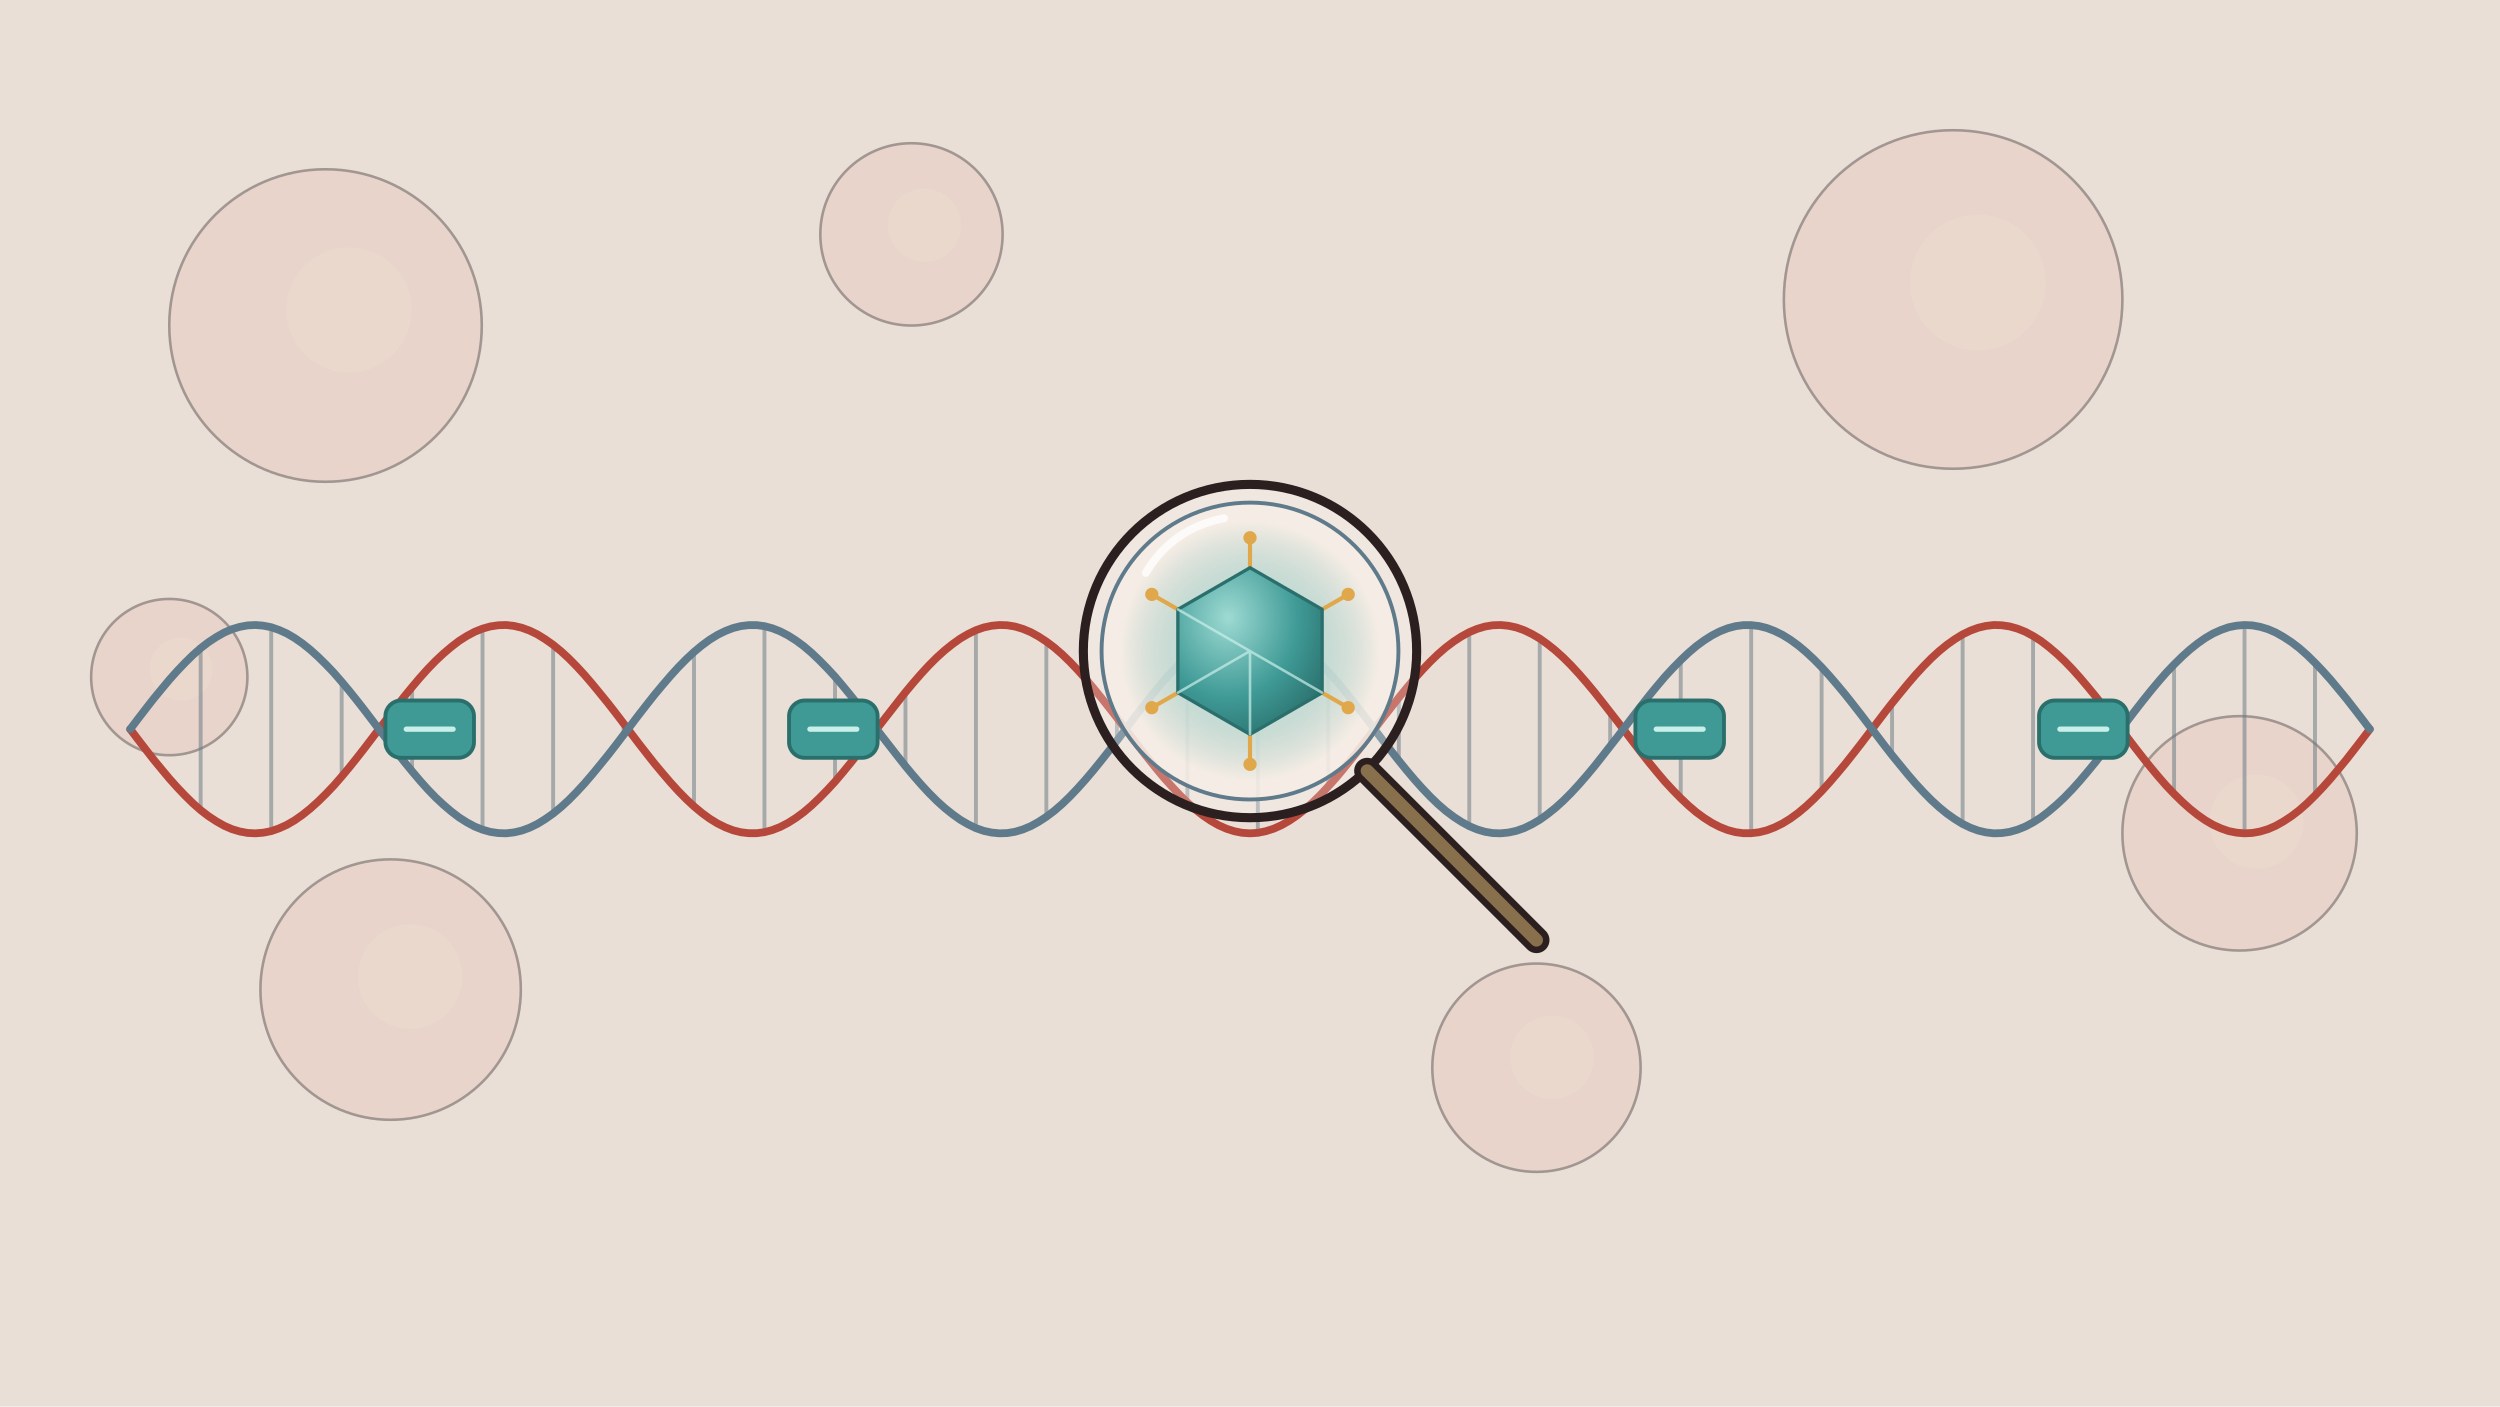
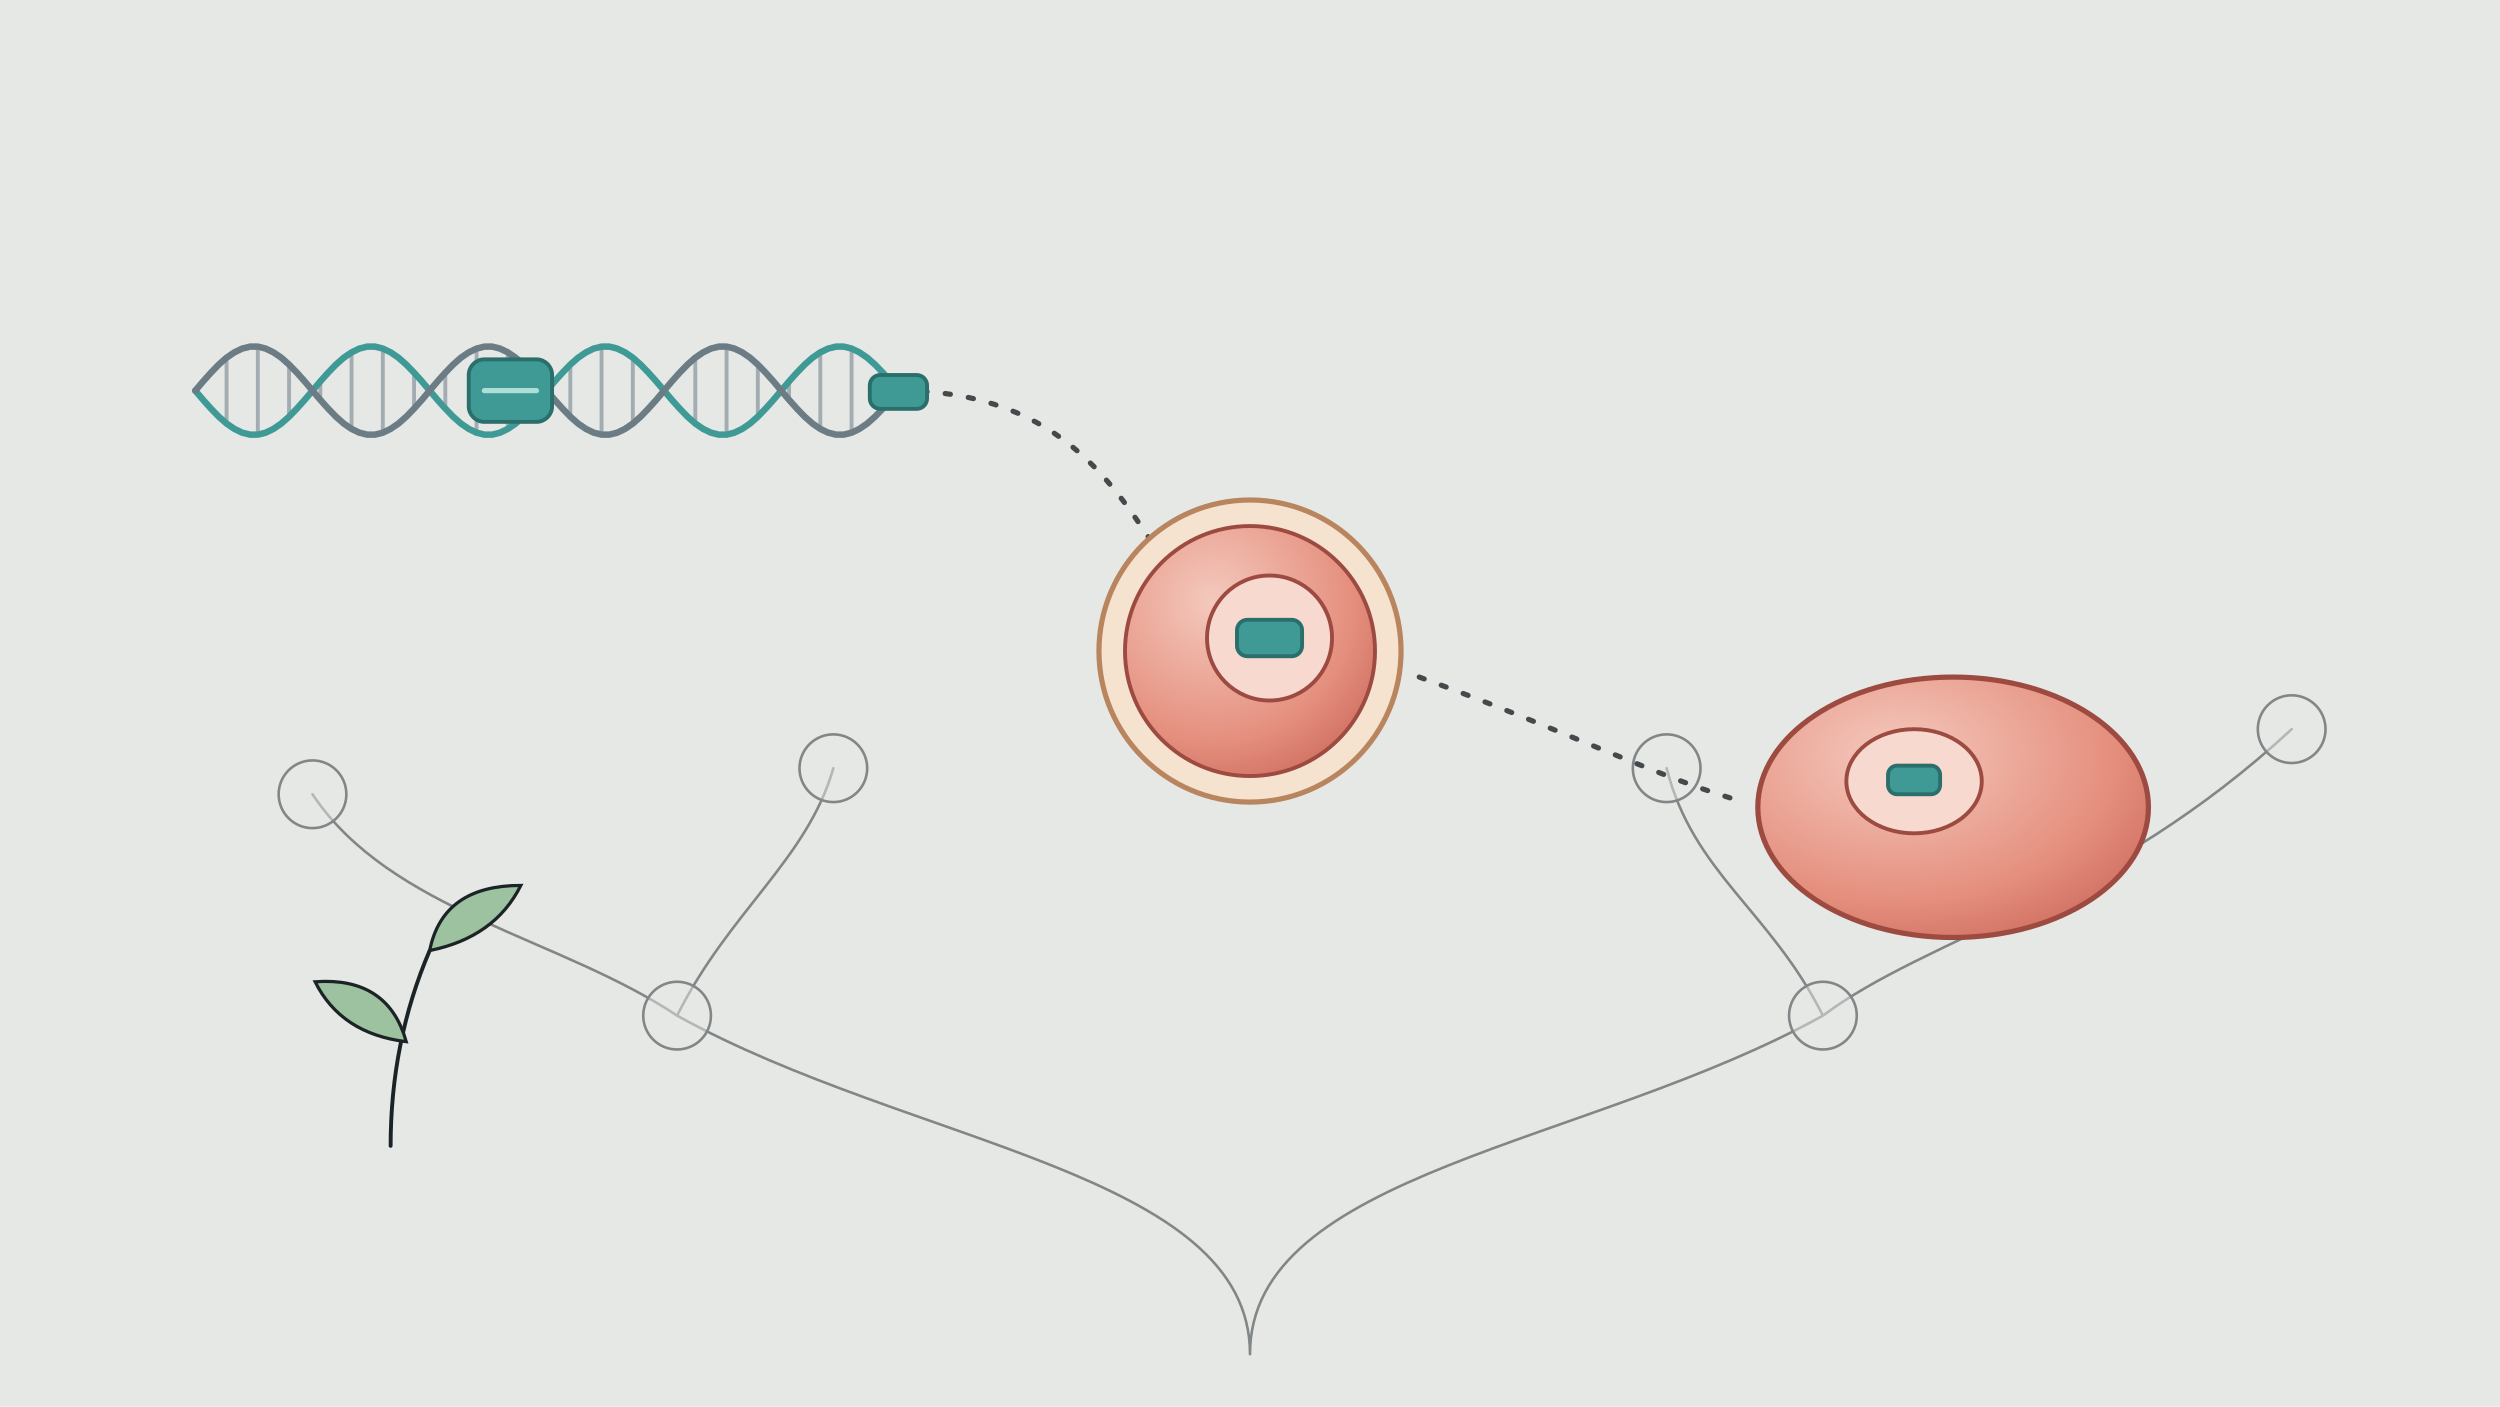
<svg xmlns="http://www.w3.org/2000/svg" viewBox="0 0 1920 1080" width="1920" height="1080">
  <defs>
    <radialGradient id="gcap" cx=".35" cy=".3" r=".8">
      <stop offset="0" stop-color="#9edad3" />
      <stop offset=".6" stop-color="#3f9a96" />
      <stop offset="1" stop-color="#2a6f6c" />
    </radialGradient>
    <radialGradient id="gcell" cx=".35" cy=".3" r=".8">
      <stop offset="0" stop-color="#f4c9bd" />
      <stop offset=".7" stop-color="#e58f7e" />
      <stop offset="1" stop-color="#cf6e60" />
    </radialGradient>
    <radialGradient id="gglow" cx=".5" cy=".5" r=".5">
      <stop offset="0" stop-color="#fff6d0" stop-opacity=".95" />
      <stop offset=".5" stop-color="#f2c14e" stop-opacity=".35" />
      <stop offset="1" stop-color="#f2c14e" stop-opacity="0" />
    </radialGradient>
    <radialGradient id="gtl" cx=".5" cy=".5" r=".5">
      <stop offset="0" stop-color="#bff0e8" stop-opacity=".9" />
      <stop offset="1" stop-color="#3f9a96" stop-opacity="0" />
    </radialGradient>
  </defs>
-   <rect width="1920" height="1080" fill="#eadfd6" />
-   <g id="cell-bokeh-bg" opacity=".38">
-     <circle cx="250" cy="250" r="120" fill="#d68f8a" fill-opacity=".35" stroke="#2b1f1f" stroke-width="2" />
-     <circle cx="268" cy="238" r="48" fill="#f4d4c0" fill-opacity=".6" />
-     <circle cx="700" cy="180" r="70" fill="#d68f8a" fill-opacity=".35" stroke="#2b1f1f" stroke-width="2" />
-     <circle cx="710" cy="173" r="28" fill="#f4d4c0" fill-opacity=".6" />
-     <circle cx="1500" cy="230" r="130" fill="#d68f8a" fill-opacity=".35" stroke="#2b1f1f" stroke-width="2" />
-     <circle cx="1519" cy="217" r="52" fill="#f4d4c0" fill-opacity=".6" />
-     <circle cx="1720" cy="640" r="90" fill="#d68f8a" fill-opacity=".35" stroke="#2b1f1f" stroke-width="2" />
-     <circle cx="1733" cy="631" r="36" fill="#f4d4c0" fill-opacity=".6" />
-     <circle cx="300" cy="760" r="100" fill="#d68f8a" fill-opacity=".35" stroke="#2b1f1f" stroke-width="2" />
-     <circle cx="315" cy="750" r="40" fill="#f4d4c0" fill-opacity=".6" />
-     <circle cx="1180" cy="820" r="80" fill="#d68f8a" fill-opacity=".35" stroke="#2b1f1f" stroke-width="2" />
-     <circle cx="1192" cy="812" r="32" fill="#f4d4c0" fill-opacity=".6" />
-     <circle cx="130" cy="520" r="60" fill="#d68f8a" fill-opacity=".35" stroke="#2b1f1f" stroke-width="2" />
-     <circle cx="139" cy="514" r="24" fill="#f4d4c0" fill-opacity=".6" />
+   <rect width="1920" height="1080" fill="#e6e8e6" />
+   <g id="family-tree-bg" opacity=".5" fill="none" stroke="#1c2326" stroke-width="2" stroke-linecap="round" stroke-linejoin="round">
+     <path d="M960 1040 C960 900 700 880 520 780 M960 1040 C960 900 1220 880 1400 780 M520 780 C430 720 300 700 240 610 M520 780 C560 700 620 660 640 590 M1400 780 C1480 720 1620 690 1760 560 M1400 780 C1360 700 1300 670 1280 590" />
+     <circle cx="240" cy="610" r="26" fill="#e6e8e6" fill-opacity=".5" />
+     <circle cx="640" cy="590" r="26" fill="#e6e8e6" fill-opacity=".5" />
+     <circle cx="1280" cy="590" r="26" fill="#e6e8e6" fill-opacity=".5" />
+     <circle cx="1760" cy="560" r="26" fill="#e6e8e6" fill-opacity=".5" />
+     <circle cx="520" cy="780" r="26" fill="#e6e8e6" fill-opacity=".5" />
+     <circle cx="1400" cy="780" r="26" fill="#e6e8e6" fill-opacity=".5" />
  </g>
-   <g id="dna-helix">
+   <g id="parent-dna-strip">
    <g>
-       <path d="M100 560L100 560" fill="none" stroke="#6b7c85" stroke-width="3" stroke-linecap="round" stroke-linejoin="round" opacity=".55" />
-       <path d="M154.1 622.2L154.1 497.8" fill="none" stroke="#6b7c85" stroke-width="3" stroke-linecap="round" stroke-linejoin="round" opacity=".55" />
-       <path d="M208.3 638.3L208.3 481.7" fill="none" stroke="#6b7c85" stroke-width="3" stroke-linecap="round" stroke-linejoin="round" opacity=".55" />
-       <path d="M262.4 596.4L262.4 523.6" fill="none" stroke="#6b7c85" stroke-width="3" stroke-linecap="round" stroke-linejoin="round" opacity=".55" />
-       <path d="M316.5 527.6L316.5 592.4" fill="none" stroke="#6b7c85" stroke-width="3" stroke-linecap="round" stroke-linejoin="round" opacity=".55" />
-       <path d="M370.6 482.8L370.6 637.2" fill="none" stroke="#6b7c85" stroke-width="3" stroke-linecap="round" stroke-linejoin="round" opacity=".55" />
-       <path d="M424.8 495.2L424.8 624.8" fill="none" stroke="#6b7c85" stroke-width="3" stroke-linecap="round" stroke-linejoin="round" opacity=".55" />
-       <path d="M478.9 555.6L478.9 564.4" fill="none" stroke="#6b7c85" stroke-width="3" stroke-linecap="round" stroke-linejoin="round" opacity=".55" />
-       <path d="M533 619.3L533 500.7" fill="none" stroke="#6b7c85" stroke-width="3" stroke-linecap="round" stroke-linejoin="round" opacity=".55" />
-       <path d="M587.1 639.1L587.1 480.9" fill="none" stroke="#6b7c85" stroke-width="3" stroke-linecap="round" stroke-linejoin="round" opacity=".55" />
-       <path d="M641.3 600.3L641.3 519.7" fill="none" stroke="#6b7c85" stroke-width="3" stroke-linecap="round" stroke-linejoin="round" opacity=".55" />
-       <path d="M695.4 531.6L695.4 588.4" fill="none" stroke="#6b7c85" stroke-width="3" stroke-linecap="round" stroke-linejoin="round" opacity=".55" />
-       <path d="M749.5 484L749.5 636" fill="none" stroke="#6b7c85" stroke-width="3" stroke-linecap="round" stroke-linejoin="round" opacity=".55" />
-       <path d="M803.6 492.7L803.6 627.3" fill="none" stroke="#6b7c85" stroke-width="3" stroke-linecap="round" stroke-linejoin="round" opacity=".55" />
-       <path d="M857.8 551.2L857.8 568.8" fill="none" stroke="#6b7c85" stroke-width="3" stroke-linecap="round" stroke-linejoin="round" opacity=".55" />
-       <path d="M911.9 616.3L911.9 503.7" fill="none" stroke="#6b7c85" stroke-width="3" stroke-linecap="round" stroke-linejoin="round" opacity=".55" />
-       <path d="M966 639.6L966 480.4" fill="none" stroke="#6b7c85" stroke-width="3" stroke-linecap="round" stroke-linejoin="round" opacity=".55" />
-       <path d="M1020.1 604L1020.1 516" fill="none" stroke="#6b7c85" stroke-width="3" stroke-linecap="round" stroke-linejoin="round" opacity=".55" />
-       <path d="M1074.3 535.8L1074.3 584.2" fill="none" stroke="#6b7c85" stroke-width="3" stroke-linecap="round" stroke-linejoin="round" opacity=".55" />
-       <path d="M1128.4 485.5L1128.4 634.5" fill="none" stroke="#6b7c85" stroke-width="3" stroke-linecap="round" stroke-linejoin="round" opacity=".55" />
-       <path d="M1182.5 490.4L1182.5 629.6" fill="none" stroke="#6b7c85" stroke-width="3" stroke-linecap="round" stroke-linejoin="round" opacity=".55" />
-       <path d="M1236.6 546.9L1236.6 573.1" fill="none" stroke="#6b7c85" stroke-width="3" stroke-linecap="round" stroke-linejoin="round" opacity=".55" />
-       <path d="M1290.8 613L1290.8 507" fill="none" stroke="#6b7c85" stroke-width="3" stroke-linecap="round" stroke-linejoin="round" opacity=".55" />
-       <path d="M1344.9 639.9L1344.9 480.1" fill="none" stroke="#6b7c85" stroke-width="3" stroke-linecap="round" stroke-linejoin="round" opacity=".55" />
-       <path d="M1399 607.6L1399 512.4" fill="none" stroke="#6b7c85" stroke-width="3" stroke-linecap="round" stroke-linejoin="round" opacity=".55" />
-       <path d="M1453.1 540L1453.1 580" fill="none" stroke="#6b7c85" stroke-width="3" stroke-linecap="round" stroke-linejoin="round" opacity=".55" />
-       <path d="M1507.3 487.2L1507.3 632.8" fill="none" stroke="#6b7c85" stroke-width="3" stroke-linecap="round" stroke-linejoin="round" opacity=".55" />
-       <path d="M1561.4 488.4L1561.4 631.6" fill="none" stroke="#6b7c85" stroke-width="3" stroke-linecap="round" stroke-linejoin="round" opacity=".55" />
-       <path d="M1615.5 542.6L1615.5 577.4" fill="none" stroke="#6b7c85" stroke-width="3" stroke-linecap="round" stroke-linejoin="round" opacity=".55" />
-       <path d="M1669.7 609.7L1669.7 510.3" fill="none" stroke="#6b7c85" stroke-width="3" stroke-linecap="round" stroke-linejoin="round" opacity=".55" />
-       <path d="M1723.8 640L1723.8 480" fill="none" stroke="#6b7c85" stroke-width="3" stroke-linecap="round" stroke-linejoin="round" opacity=".55" />
-       <path d="M1777.9 611L1777.9 509" fill="none" stroke="#6b7c85" stroke-width="3" stroke-linecap="round" stroke-linejoin="round" opacity=".55" />
-       <path d="M100 560 L106 567.9 L112 575.7 L118 583.4 L124.1 590.8 L130.1 598 L136.1 604.7 L142.1 611 L148.1 616.9 L154.1 622.2 L160.1 626.8 L166.2 630.8 L172.2 634.2 L178.2 636.8 L184.2 638.6 L190.2 639.7 L196.2 640 L202.2 639.5 L208.3 638.3 L214.3 636.2 L220.3 633.5 L226.3 630 L232.3 625.8 L238.3 621 L244.3 615.6 L250.3 609.7 L256.4 603.3 L262.4 596.4 L268.4 589.2 L274.4 581.7 L280.4 574 L286.4 566.1 L292.4 558.2 L298.5 550.4 L304.5 542.6 L310.5 534.9 L316.5 527.6 L322.5 520.5 L328.5 513.8 L334.5 507.6 L340.6 501.9 L346.6 496.8 L352.6 492.2 L358.6 488.4 L364.6 485.2 L370.6 482.8 L376.6 481.1 L382.7 480.2 L388.7 480 L394.7 480.7 L400.7 482.1 L406.7 484.3 L412.7 487.2 L418.7 490.9 L424.8 495.2 L430.8 500.1 L436.8 505.6 L442.8 511.7 L448.8 518.2 L454.8 525.2 L460.8 532.5 L466.9 540 L472.9 547.7 L478.9 555.6 L484.9 563.5 L490.9 571.4 L496.9 579.1 L502.9 586.7 L509 594 L515 601 L521 607.6 L527 613.7 L533 619.3 L539 624.3 L545 628.7 L551 632.4 L557.1 635.4 L563.1 637.7 L569.1 639.2 L575.1 639.9 L581.1 639.9 L587.1 639.1 L593.1 637.5 L599.2 635.1 L605.2 632 L611.2 628.2 L617.2 623.8 L623.2 618.7 L629.2 613 L635.2 606.9 L641.3 600.3 L647.3 593.2 L653.3 585.9 L659.3 578.3 L665.3 570.5 L671.3 562.6 L677.3 554.7 L683.4 546.9 L689.4 539.2 L695.4 531.6 L701.4 524.4 L707.4 517.5 L713.4 511 L719.4 505 L725.5 499.5 L731.5 494.7 L737.5 490.4 L743.5 486.9 L749.5 484 L755.5 481.9 L761.5 480.6 L767.6 480 L773.6 480.2 L779.6 481.2 L785.6 483 L791.6 485.5 L797.6 488.8 L803.6 492.7 L809.7 497.3 L815.7 502.5 L821.7 508.3 L827.7 514.6 L833.7 521.3 L839.7 528.4 L845.7 535.8 L851.7 543.4 L857.8 551.2 L863.8 559.1 L869.8 567 L875.8 574.9 L881.8 582.5 L887.8 590 L893.8 597.2 L899.9 604 L905.9 610.4 L911.9 616.3 L917.9 621.6 L923.9 626.3 L929.9 630.4 L935.9 633.8 L942 636.5 L948 638.4 L954 639.6 L960 640 L966 639.6 L972 638.4 L978 636.5 L984.1 633.8 L990.1 630.4 L996.1 626.3 L1002.1 621.6 L1008.1 616.3 L1014.1 610.4 L1020.1 604 L1026.2 597.2 L1032.2 590 L1038.2 582.5 L1044.2 574.9 L1050.2 567 L1056.2 559.1 L1062.2 551.2 L1068.3 543.4 L1074.3 535.8 L1080.3 528.4 L1086.3 521.3 L1092.3 514.6 L1098.3 508.3 L1104.3 502.5 L1110.3 497.3 L1116.4 492.7 L1122.4 488.8 L1128.4 485.5 L1134.4 483 L1140.4 481.2 L1146.4 480.2 L1152.4 480 L1158.5 480.6 L1164.5 481.9 L1170.5 484 L1176.5 486.9 L1182.5 490.4 L1188.5 494.7 L1194.5 499.5 L1200.6 505 L1206.6 511 L1212.6 517.5 L1218.6 524.4 L1224.6 531.6 L1230.6 539.2 L1236.6 546.9 L1242.7 554.7 L1248.7 562.6 L1254.7 570.5 L1260.7 578.3 L1266.7 585.9 L1272.7 593.2 L1278.7 600.3 L1284.8 606.9 L1290.8 613 L1296.8 618.7 L1302.8 623.8 L1308.8 628.2 L1314.8 632 L1320.8 635.1 L1326.9 637.5 L1332.9 639.1 L1338.9 639.9 L1344.9 639.9 L1350.9 639.2 L1356.9 637.7 L1362.9 635.4 L1369 632.4 L1375 628.7 L1381 624.3 L1387 619.3 L1393 613.7 L1399 607.6 L1405 601 L1411 594 L1417.1 586.7 L1423.1 579.1 L1429.1 571.4 L1435.1 563.5 L1441.1 555.6 L1447.1 547.7 L1453.1 540 L1459.2 532.5 L1465.2 525.2 L1471.2 518.2 L1477.2 511.7 L1483.2 505.6 L1489.2 500.1 L1495.2 495.2 L1501.3 490.9 L1507.3 487.2 L1513.3 484.3 L1519.3 482.1 L1525.3 480.7 L1531.3 480 L1537.3 480.2 L1543.4 481.1 L1549.4 482.8 L1555.4 485.2 L1561.4 488.4 L1567.4 492.2 L1573.4 496.8 L1579.4 501.9 L1585.5 507.6 L1591.5 513.8 L1597.5 520.5 L1603.5 527.6 L1609.5 534.9 L1615.5 542.6 L1621.5 550.4 L1627.6 558.2 L1633.6 566.1 L1639.6 574 L1645.6 581.7 L1651.6 589.2 L1657.6 596.4 L1663.6 603.3 L1669.7 609.7 L1675.7 615.6 L1681.7 621 L1687.7 625.8 L1693.7 630 L1699.7 633.5 L1705.7 636.2 L1711.7 638.3 L1717.8 639.5 L1723.8 640 L1729.8 639.7 L1735.8 638.6 L1741.8 636.8 L1747.8 634.2 L1753.8 630.8 L1759.9 626.8 L1765.9 622.2 L1771.9 616.9 L1777.9 611 L1783.9 604.7 L1789.9 598 L1795.9 590.8 L1802 583.4 L1808 575.7 L1814 567.9 L1820 560" fill="none" stroke="#b5483b" stroke-width="6" stroke-linecap="round" stroke-linejoin="round" />
-       <path d="M100 560 L106 552.1 L112 544.3 L118 536.6 L124.1 529.2 L130.1 522 L136.1 515.3 L142.1 509 L148.1 503.1 L154.1 497.8 L160.1 493.2 L166.2 489.2 L172.2 485.8 L178.2 483.2 L184.2 481.4 L190.2 480.3 L196.2 480 L202.2 480.5 L208.3 481.7 L214.3 483.8 L220.3 486.5 L226.3 490 L232.3 494.2 L238.3 499 L244.3 504.4 L250.3 510.3 L256.4 516.7 L262.4 523.6 L268.4 530.8 L274.4 538.3 L280.4 546 L286.4 553.9 L292.4 561.8 L298.5 569.6 L304.5 577.4 L310.5 585.1 L316.5 592.4 L322.5 599.5 L328.5 606.2 L334.5 612.4 L340.6 618.1 L346.6 623.2 L352.6 627.8 L358.6 631.6 L364.6 634.8 L370.6 637.2 L376.6 638.9 L382.7 639.8 L388.7 640 L394.7 639.3 L400.7 637.9 L406.7 635.7 L412.7 632.8 L418.7 629.1 L424.8 624.8 L430.8 619.9 L436.8 614.4 L442.8 608.3 L448.8 601.8 L454.8 594.8 L460.8 587.5 L466.9 580 L472.9 572.3 L478.9 564.4 L484.9 556.5 L490.9 548.6 L496.9 540.9 L502.9 533.3 L509 526 L515 519 L521 512.4 L527 506.3 L533 500.7 L539 495.7 L545 491.3 L551 487.6 L557.1 484.6 L563.1 482.3 L569.1 480.8 L575.1 480.1 L581.1 480.1 L587.1 480.9 L593.1 482.5 L599.2 484.9 L605.2 488 L611.2 491.8 L617.2 496.2 L623.2 501.3 L629.2 507 L635.2 513.1 L641.3 519.7 L647.3 526.8 L653.3 534.1 L659.3 541.7 L665.3 549.5 L671.3 557.4 L677.3 565.3 L683.4 573.1 L689.4 580.8 L695.4 588.4 L701.4 595.6 L707.4 602.5 L713.4 609 L719.4 615 L725.5 620.5 L731.5 625.3 L737.5 629.6 L743.5 633.1 L749.5 636 L755.5 638.1 L761.5 639.4 L767.6 640 L773.6 639.8 L779.6 638.8 L785.6 637 L791.6 634.5 L797.6 631.2 L803.6 627.3 L809.7 622.7 L815.7 617.5 L821.7 611.7 L827.7 605.4 L833.7 598.7 L839.7 591.6 L845.7 584.2 L851.7 576.6 L857.8 568.8 L863.8 560.9 L869.8 553 L875.8 545.1 L881.8 537.5 L887.8 530 L893.8 522.8 L899.9 516 L905.9 509.6 L911.9 503.7 L917.9 498.4 L923.9 493.7 L929.9 489.6 L935.9 486.2 L942 483.5 L948 481.6 L954 480.4 L960 480 L966 480.4 L972 481.6 L978 483.5 L984.1 486.2 L990.1 489.6 L996.1 493.7 L1002.1 498.4 L1008.1 503.7 L1014.1 509.6 L1020.1 516 L1026.2 522.8 L1032.2 530 L1038.2 537.5 L1044.2 545.1 L1050.2 553 L1056.2 560.9 L1062.2 568.8 L1068.3 576.6 L1074.3 584.2 L1080.3 591.6 L1086.3 598.7 L1092.3 605.4 L1098.3 611.7 L1104.3 617.5 L1110.3 622.7 L1116.4 627.3 L1122.4 631.2 L1128.4 634.5 L1134.4 637 L1140.4 638.8 L1146.4 639.8 L1152.4 640 L1158.5 639.4 L1164.5 638.1 L1170.5 636 L1176.5 633.1 L1182.5 629.6 L1188.5 625.3 L1194.5 620.5 L1200.6 615 L1206.6 609 L1212.6 602.5 L1218.6 595.6 L1224.6 588.4 L1230.6 580.8 L1236.6 573.1 L1242.7 565.3 L1248.7 557.4 L1254.7 549.5 L1260.7 541.7 L1266.7 534.1 L1272.7 526.8 L1278.7 519.7 L1284.8 513.1 L1290.8 507 L1296.8 501.3 L1302.8 496.2 L1308.8 491.8 L1314.8 488 L1320.8 484.9 L1326.9 482.5 L1332.9 480.9 L1338.9 480.1 L1344.9 480.1 L1350.9 480.8 L1356.9 482.3 L1362.9 484.6 L1369 487.6 L1375 491.3 L1381 495.7 L1387 500.7 L1393 506.3 L1399 512.4 L1405 519 L1411 526 L1417.1 533.3 L1423.1 540.9 L1429.1 548.6 L1435.1 556.5 L1441.1 564.4 L1447.1 572.3 L1453.1 580 L1459.2 587.5 L1465.2 594.8 L1471.2 601.8 L1477.2 608.3 L1483.2 614.4 L1489.2 619.9 L1495.2 624.8 L1501.3 629.1 L1507.3 632.8 L1513.3 635.7 L1519.3 637.9 L1525.3 639.3 L1531.3 640 L1537.3 639.8 L1543.4 638.9 L1549.4 637.2 L1555.4 634.8 L1561.4 631.6 L1567.4 627.8 L1573.4 623.2 L1579.4 618.1 L1585.5 612.4 L1591.5 606.2 L1597.5 599.5 L1603.5 592.4 L1609.5 585.1 L1615.5 577.4 L1621.5 569.6 L1627.6 561.8 L1633.6 553.9 L1639.6 546 L1645.6 538.3 L1651.6 530.8 L1657.6 523.6 L1663.6 516.7 L1669.7 510.3 L1675.7 504.4 L1681.7 499 L1687.7 494.2 L1693.7 490 L1699.7 486.5 L1705.7 483.8 L1711.7 481.7 L1717.8 480.5 L1723.8 480 L1729.8 480.3 L1735.8 481.4 L1741.8 483.2 L1747.8 485.8 L1753.8 489.2 L1759.9 493.2 L1765.9 497.8 L1771.9 503.1 L1777.9 509 L1783.9 515.3 L1789.9 522 L1795.9 529.2 L1802 536.6 L1808 544.3 L1814 552.1 L1820 560" fill="none" stroke="#5f7a8a" stroke-width="6" stroke-linecap="round" stroke-linejoin="round" />
+       <path d="M150 300L150 300" fill="none" stroke="#6b7c85" stroke-width="3" stroke-linecap="round" stroke-linejoin="round" opacity=".55" />
+       <path d="M174 325.3L174 274.7" fill="none" stroke="#6b7c85" stroke-width="3" stroke-linecap="round" stroke-linejoin="round" opacity=".55" />
+       <path d="M198 333.8L198 266.2" fill="none" stroke="#6b7c85" stroke-width="3" stroke-linecap="round" stroke-linejoin="round" opacity=".55" />
+       <path d="M222 320L222 280" fill="none" stroke="#6b7c85" stroke-width="3" stroke-linecap="round" stroke-linejoin="round" opacity=".55" />
+       <path d="M246 292.9L246 307.1" fill="none" stroke="#6b7c85" stroke-width="3" stroke-linecap="round" stroke-linejoin="round" opacity=".55" />
+       <path d="M270 270.6L270 329.4" fill="none" stroke="#6b7c85" stroke-width="3" stroke-linecap="round" stroke-linejoin="round" opacity=".55" />
+       <path d="M294 267.7L294 332.3" fill="none" stroke="#6b7c85" stroke-width="3" stroke-linecap="round" stroke-linejoin="round" opacity=".55" />
+       <path d="M318 286.2L318 313.8" fill="none" stroke="#6b7c85" stroke-width="3" stroke-linecap="round" stroke-linejoin="round" opacity=".55" />
+       <path d="M342 313.8L342 286.2" fill="none" stroke="#6b7c85" stroke-width="3" stroke-linecap="round" stroke-linejoin="round" opacity=".55" />
+       <path d="M366 332.3L366 267.7" fill="none" stroke="#6b7c85" stroke-width="3" stroke-linecap="round" stroke-linejoin="round" opacity=".55" />
+       <path d="M390 329.4L390 270.6" fill="none" stroke="#6b7c85" stroke-width="3" stroke-linecap="round" stroke-linejoin="round" opacity=".55" />
+       <path d="M414 307.1L414 292.9" fill="none" stroke="#6b7c85" stroke-width="3" stroke-linecap="round" stroke-linejoin="round" opacity=".55" />
+       <path d="M438 280L438 320" fill="none" stroke="#6b7c85" stroke-width="3" stroke-linecap="round" stroke-linejoin="round" opacity=".55" />
+       <path d="M462 266.2L462 333.8" fill="none" stroke="#6b7c85" stroke-width="3" stroke-linecap="round" stroke-linejoin="round" opacity=".55" />
+       <path d="M486 274.7L486 325.3" fill="none" stroke="#6b7c85" stroke-width="3" stroke-linecap="round" stroke-linejoin="round" opacity=".55" />
+       <path d="M510 300L510 300" fill="none" stroke="#6b7c85" stroke-width="3" stroke-linecap="round" stroke-linejoin="round" opacity=".55" />
+       <path d="M534 325.3L534 274.7" fill="none" stroke="#6b7c85" stroke-width="3" stroke-linecap="round" stroke-linejoin="round" opacity=".55" />
+       <path d="M558 333.8L558 266.2" fill="none" stroke="#6b7c85" stroke-width="3" stroke-linecap="round" stroke-linejoin="round" opacity=".55" />
+       <path d="M582 320L582 280" fill="none" stroke="#6b7c85" stroke-width="3" stroke-linecap="round" stroke-linejoin="round" opacity=".55" />
+       <path d="M606 292.9L606 307.1" fill="none" stroke="#6b7c85" stroke-width="3" stroke-linecap="round" stroke-linejoin="round" opacity=".55" />
+       <path d="M630 270.6L630 329.4" fill="none" stroke="#6b7c85" stroke-width="3" stroke-linecap="round" stroke-linejoin="round" opacity=".55" />
+       <path d="M654 267.7L654 332.3" fill="none" stroke="#6b7c85" stroke-width="3" stroke-linecap="round" stroke-linejoin="round" opacity=".55" />
+       <path d="M678 286.2L678 313.8" fill="none" stroke="#6b7c85" stroke-width="3" stroke-linecap="round" stroke-linejoin="round" opacity=".55" />
+       <path d="M150 300 L156 307.1 L162 313.8 L168 320 L174 325.3 L180 329.4 L186 332.3 L192 333.8 L198 333.8 L204 332.3 L210 329.4 L216 325.3 L222 320 L228 313.8 L234 307.1 L240 300 L246 292.9 L252 286.2 L258 280 L264 274.7 L270 270.6 L276 267.7 L282 266.2 L288 266.2 L294 267.7 L300 270.6 L306 274.7 L312 280 L318 286.2 L324 292.9 L330 300 L336 307.1 L342 313.8 L348 320 L354 325.3 L360 329.4 L366 332.3 L372 333.8 L378 333.8 L384 332.3 L390 329.4 L396 325.3 L402 320 L408 313.8 L414 307.1 L420 300 L426 292.9 L432 286.2 L438 280 L444 274.7 L450 270.6 L456 267.7 L462 266.2 L468 266.2 L474 267.7 L480 270.6 L486 274.7 L492 280 L498 286.2 L504 292.9 L510 300 L516 307.1 L522 313.8 L528 320 L534 325.3 L540 329.4 L546 332.3 L552 333.8 L558 333.8 L564 332.3 L570 329.4 L576 325.3 L582 320 L588 313.8 L594 307.1 L600 300 L606 292.9 L612 286.2 L618 280 L624 274.7 L630 270.6 L636 267.7 L642 266.2 L648 266.2 L654 267.7 L660 270.6 L666 274.7 L672 280 L678 286.2 L684 292.9 L690 300" fill="none" stroke="#3f9a96" stroke-width="5" stroke-linecap="round" stroke-linejoin="round" />
+       <path d="M150 300 L156 292.9 L162 286.2 L168 280 L174 274.7 L180 270.6 L186 267.7 L192 266.2 L198 266.2 L204 267.7 L210 270.6 L216 274.7 L222 280 L228 286.2 L234 292.9 L240 300 L246 307.1 L252 313.8 L258 320 L264 325.3 L270 329.4 L276 332.3 L282 333.8 L288 333.8 L294 332.3 L300 329.4 L306 325.3 L312 320 L318 313.8 L324 307.1 L330 300 L336 292.9 L342 286.2 L348 280 L354 274.7 L360 270.6 L366 267.7 L372 266.2 L378 266.2 L384 267.7 L390 270.6 L396 274.7 L402 280 L408 286.2 L414 292.9 L420 300 L426 307.1 L432 313.8 L438 320 L444 325.3 L450 329.4 L456 332.3 L462 333.8 L468 333.8 L474 332.3 L480 329.4 L486 325.3 L492 320 L498 313.8 L504 307.1 L510 300 L516 292.9 L522 286.2 L528 280 L534 274.7 L540 270.6 L546 267.7 L552 266.2 L558 266.2 L564 267.7 L570 270.6 L576 274.7 L582 280 L588 286.2 L594 292.9 L600 300 L606 307.1 L612 313.8 L618 320 L624 325.3 L630 329.4 L636 332.3 L642 333.8 L648 333.8 L654 332.3 L660 329.4 L666 325.3 L672 320 L678 313.8 L684 307.1 L690 300" fill="none" stroke="#6b7c85" stroke-width="5" stroke-linecap="round" stroke-linejoin="round" />
    </g>
+     <rect x="360" y="276" width="64" height="48" rx="12" fill="#3f9a96" stroke="#2a6f6c" stroke-width="3" />
+     <path d="M372 300 h40" fill="none" stroke="#c9efe9" stroke-width="4" stroke-linecap="round" stroke-linejoin="round" opacity=".8" />
  </g>
-   <g id="viral-insert-1">
-     <rect x="296" y="538" width="68" height="44" rx="12" fill="#3f9a96" stroke="#2a6f6c" stroke-width="3" />
-     <path d="M312 560L348 560" fill="none" stroke="#c9efe9" stroke-width="4" stroke-linecap="round" stroke-linejoin="round" />
+   <path d="M690 300 C820 300 860 380 900 440" fill="none" stroke="#1c2326" stroke-width="4" stroke-linecap="round" stroke-linejoin="round" stroke-dasharray="4 14" opacity=".8" />
+   <g id="mv-core-approach-egg-cell">
+     <circle cx="960" cy="500" r="116" fill="#f6e3cf" stroke="#b9855e" stroke-width="4" />
+     <circle cx="960" cy="500" r="96" fill="url(#gcell)" stroke="#9d4a40" stroke-width="3" />
+     <circle cx="975" cy="490" r="48" fill="#f7d9cf" stroke="#9d4a40" stroke-width="3" />
+     <rect x="950" y="476" width="50" height="28" rx="8" fill="#3f9a96" stroke="#2a6f6c" stroke-width="3" />
  </g>
-   <g id="viral-insert-2">
-     <rect x="606" y="538" width="68" height="44" rx="12" fill="#3f9a96" stroke="#2a6f6c" stroke-width="3" />
-     <path d="M622 560L658 560" fill="none" stroke="#c9efe9" stroke-width="4" stroke-linecap="round" stroke-linejoin="round" />
+   <g id="mv-path-gene-piece" data-path="M690 300 C820 300 860 380 940 470" data-delay="0.6" data-dur="2.2" data-rot="0">
+     <rect x="668" y="288" width="44" height="26" rx="8" fill="#3f9a96" stroke="#2a6f6c" stroke-width="3" />
  </g>
-   <g id="viral-insert-3">
-     <rect x="1256" y="538" width="68" height="44" rx="12" fill="#3f9a96" stroke="#2a6f6c" stroke-width="3" />
-     <path d="M1272 560L1308 560" fill="none" stroke="#c9efe9" stroke-width="4" stroke-linecap="round" stroke-linejoin="round" />
+   <g id="mv-breathe-baby-cell">
+     <ellipse cx="1500" cy="620" rx="150" ry="100" fill="url(#gcell)" stroke="#9d4a40" stroke-width="4" />
+     <ellipse cx="1470" cy="600" rx="52" ry="40" fill="#f7d9cf" stroke="#9d4a40" stroke-width="3" />
+     <rect x="1450" y="588" width="40" height="22" rx="7" fill="#3f9a96" stroke="#2a6f6c" stroke-width="3" />
  </g>
-   <g id="viral-insert-4">
-     <rect x="1566" y="538" width="68" height="44" rx="12" fill="#3f9a96" stroke="#2a6f6c" stroke-width="3" />
-     <path d="M1582 560L1618 560" fill="none" stroke="#c9efe9" stroke-width="4" stroke-linecap="round" stroke-linejoin="round" />
-   </g>
-   <g id="mv-core-glide-magnifier">
-     <circle cx="960" cy="500" r="128" fill="#fff" fill-opacity=".25" stroke="#2b1f1f" stroke-width="7" />
-     <circle cx="960" cy="500" r="114" fill="#f6efe6" fill-opacity=".85" stroke="#5f7a8a" stroke-width="3" />
-     <circle cx="960" cy="500" r="100" fill="url(#gtl)" opacity="1" />
-     <g id="virus-capsid-lens">
-       <path d="M1015.4 532L1033.2 542.2" fill="none" stroke="#e0a84a" stroke-width="3.2" stroke-linecap="round" stroke-linejoin="round" />
-       <circle cx="1035.4" cy="543.5" r="5.1" fill="#e0a84a" />
-       <path d="M960 564L960 584.5" fill="none" stroke="#e0a84a" stroke-width="3.2" stroke-linecap="round" stroke-linejoin="round" />
-       <circle cx="960" cy="587" r="5.1" fill="#e0a84a" />
-       <path d="M904.6 532L886.8 542.2" fill="none" stroke="#e0a84a" stroke-width="3.2" stroke-linecap="round" stroke-linejoin="round" />
-       <circle cx="884.6" cy="543.5" r="5.1" fill="#e0a84a" />
-       <path d="M904.6 468L886.8 457.8" fill="none" stroke="#e0a84a" stroke-width="3.2" stroke-linecap="round" stroke-linejoin="round" />
-       <circle cx="884.6" cy="456.5" r="5.1" fill="#e0a84a" />
-       <path d="M960 436L960 415.5" fill="none" stroke="#e0a84a" stroke-width="3.2" stroke-linecap="round" stroke-linejoin="round" />
-       <circle cx="960" cy="413" r="5.1" fill="#e0a84a" />
-       <path d="M1015.4 468L1033.2 457.8" fill="none" stroke="#e0a84a" stroke-width="3.2" stroke-linecap="round" stroke-linejoin="round" />
-       <circle cx="1035.4" cy="456.5" r="5.1" fill="#e0a84a" />
-       <path d="M1015.4 532 L960 564 L904.6 532 L904.6 468 L960 436 L1015.4 468Z" fill="url(#gcap)" stroke="#2a6f6c" stroke-width="2.56" stroke-linejoin="round" />
-       <path d="M1015.4 532L960 500L904.6 532M960 564L960 500L904.6 468" fill="none" stroke="#c9efe9" stroke-width="2" opacity=".7" stroke-linecap="round" />
-     </g>
-     <path d="M1050 592 L1180 722" fill="none" stroke="#2b1f1f" stroke-width="20" stroke-linecap="round" stroke-linejoin="round" />
-     <path d="M1050 592 L1180 722" fill="none" stroke="#e8c27a" stroke-width="10" stroke-linecap="round" stroke-linejoin="round" stroke-opacity=".5" />
-     <path d="M880 440 q20 -34 60 -42" fill="none" stroke="#fff" stroke-width="6" stroke-linecap="round" stroke-linejoin="round" opacity=".8" />
+   <path d="M1090 520 C1200 560 1280 600 1340 616" fill="none" stroke="#1c2326" stroke-width="4" stroke-linecap="round" stroke-linejoin="round" stroke-dasharray="4 14" opacity=".8" />
+   <g id="mv-sway-leaf-sprig">
+     <path d="M300 880 q0 -80 30 -150" fill="none" stroke="#1c2326" stroke-width="3" stroke-linecap="round" stroke-linejoin="round" />
+     <path d="M330 730 q50 -10 70 -50 q-60 0 -70 50z M312 800 q-50 -6 -70 -46 q56 -4 70 46z" fill="#9dc2a0" stroke="#1c2326" stroke-width="2.5" />
  </g>
</svg>
